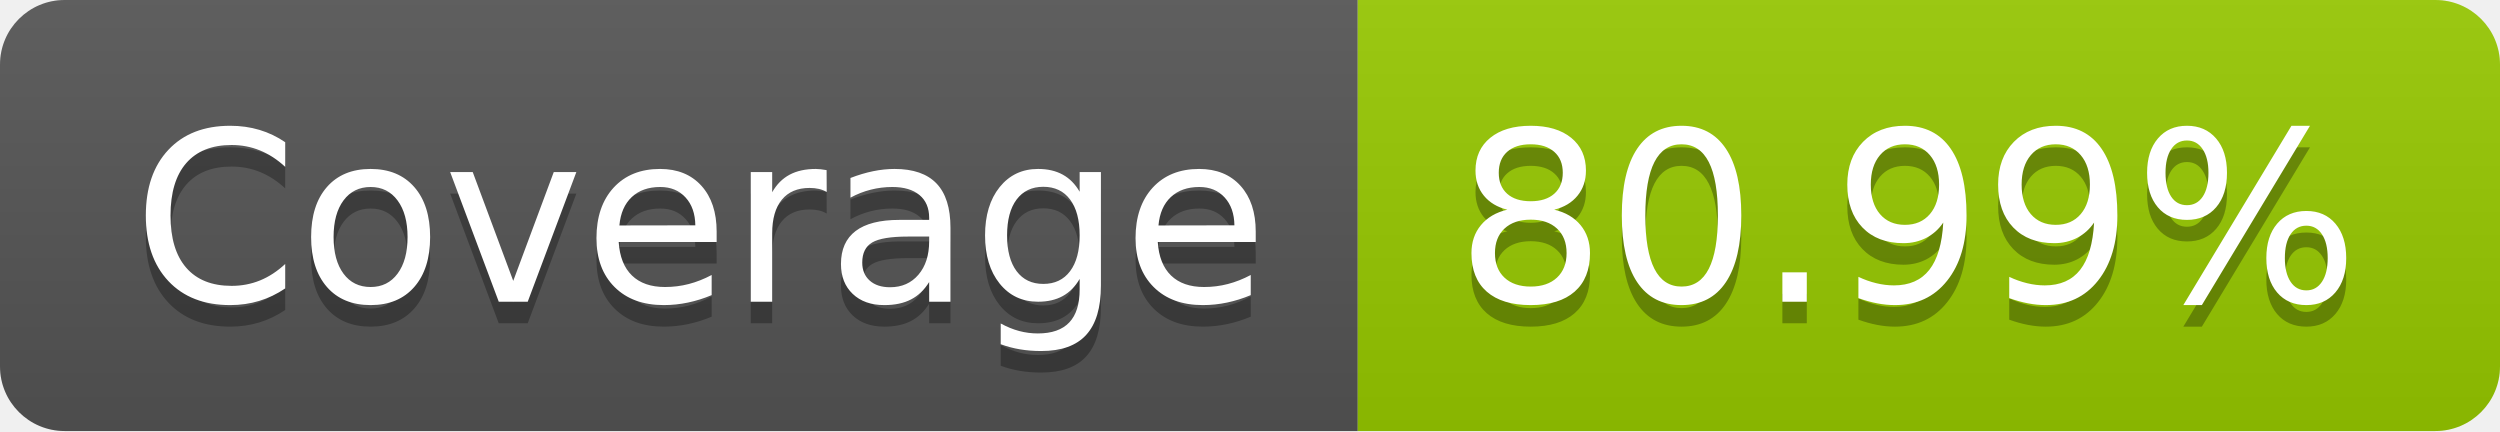
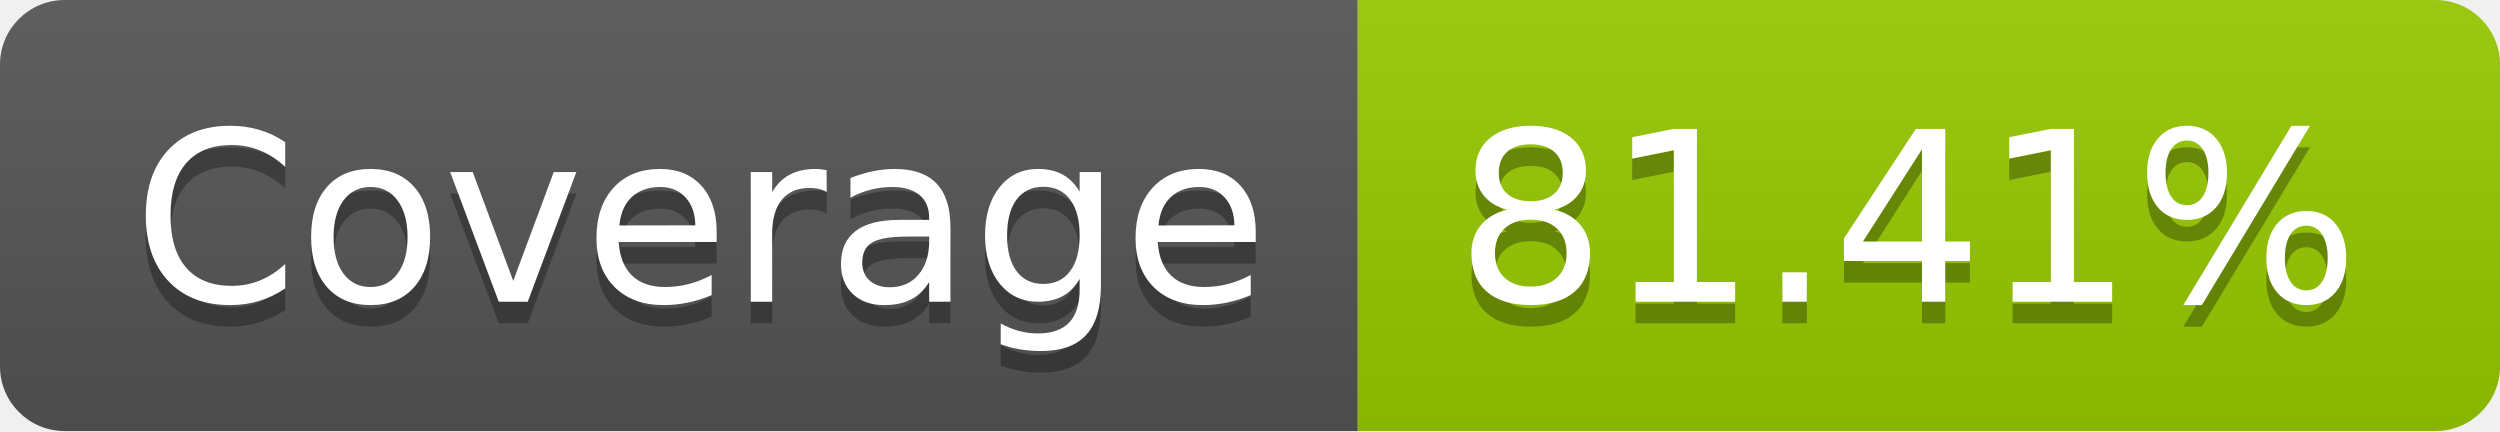
- <svg xmlns="http://www.w3.org/2000/svg" width="116" height="20" role="img" aria-label="Coverage: 80.99%">
+ <svg xmlns="http://www.w3.org/2000/svg" width="116" height="20" role="img" aria-label="Coverage: 81.41%">
  <linearGradient id="s" x2="0" y2="100%">
    <stop offset="0" stop-color="#bbb" stop-opacity=".1" />
    <stop offset="1" stop-opacity=".1" />
  </linearGradient>
  <clipPath id="r">
    <rect width="116" height="20" rx="3" fill="#fff" />
  </clipPath>
  <g clip-path="url(#r)">
    <rect width="63" height="20" fill="#555" />
    <rect x="63" width="53" height="20" fill="#97ca00" />
    <rect width="116" height="20" fill="url(#s)" />
  </g>
  <g fill="#fff" text-anchor="middle" font-family="Verdana,Geneva,DejaVu Sans,sans-serif" text-rendering="geometricPrecision" font-size="110">
    <text aria-hidden="true" x="325" y="150" fill="#010101" fill-opacity=".3" transform="scale(.1)" textLength="530">Coverage</text>
    <text x="325" y="140" transform="scale(.1)" fill="#fff" textLength="530">Coverage</text>
-     <text aria-hidden="true" x="885" y="150" fill="#010101" fill-opacity=".3" transform="scale(.1)" textLength="430">80.99%</text>
-     <text x="885" y="140" transform="scale(.1)" fill="#fff" textLength="430">80.99%</text>
+     <text aria-hidden="true" x="885" y="150" fill="#010101" fill-opacity=".3" transform="scale(.1)" textLength="430">81.41%</text>
+     <text x="885" y="140" transform="scale(.1)" fill="#fff" textLength="430">81.41%</text>
  </g>
</svg>
